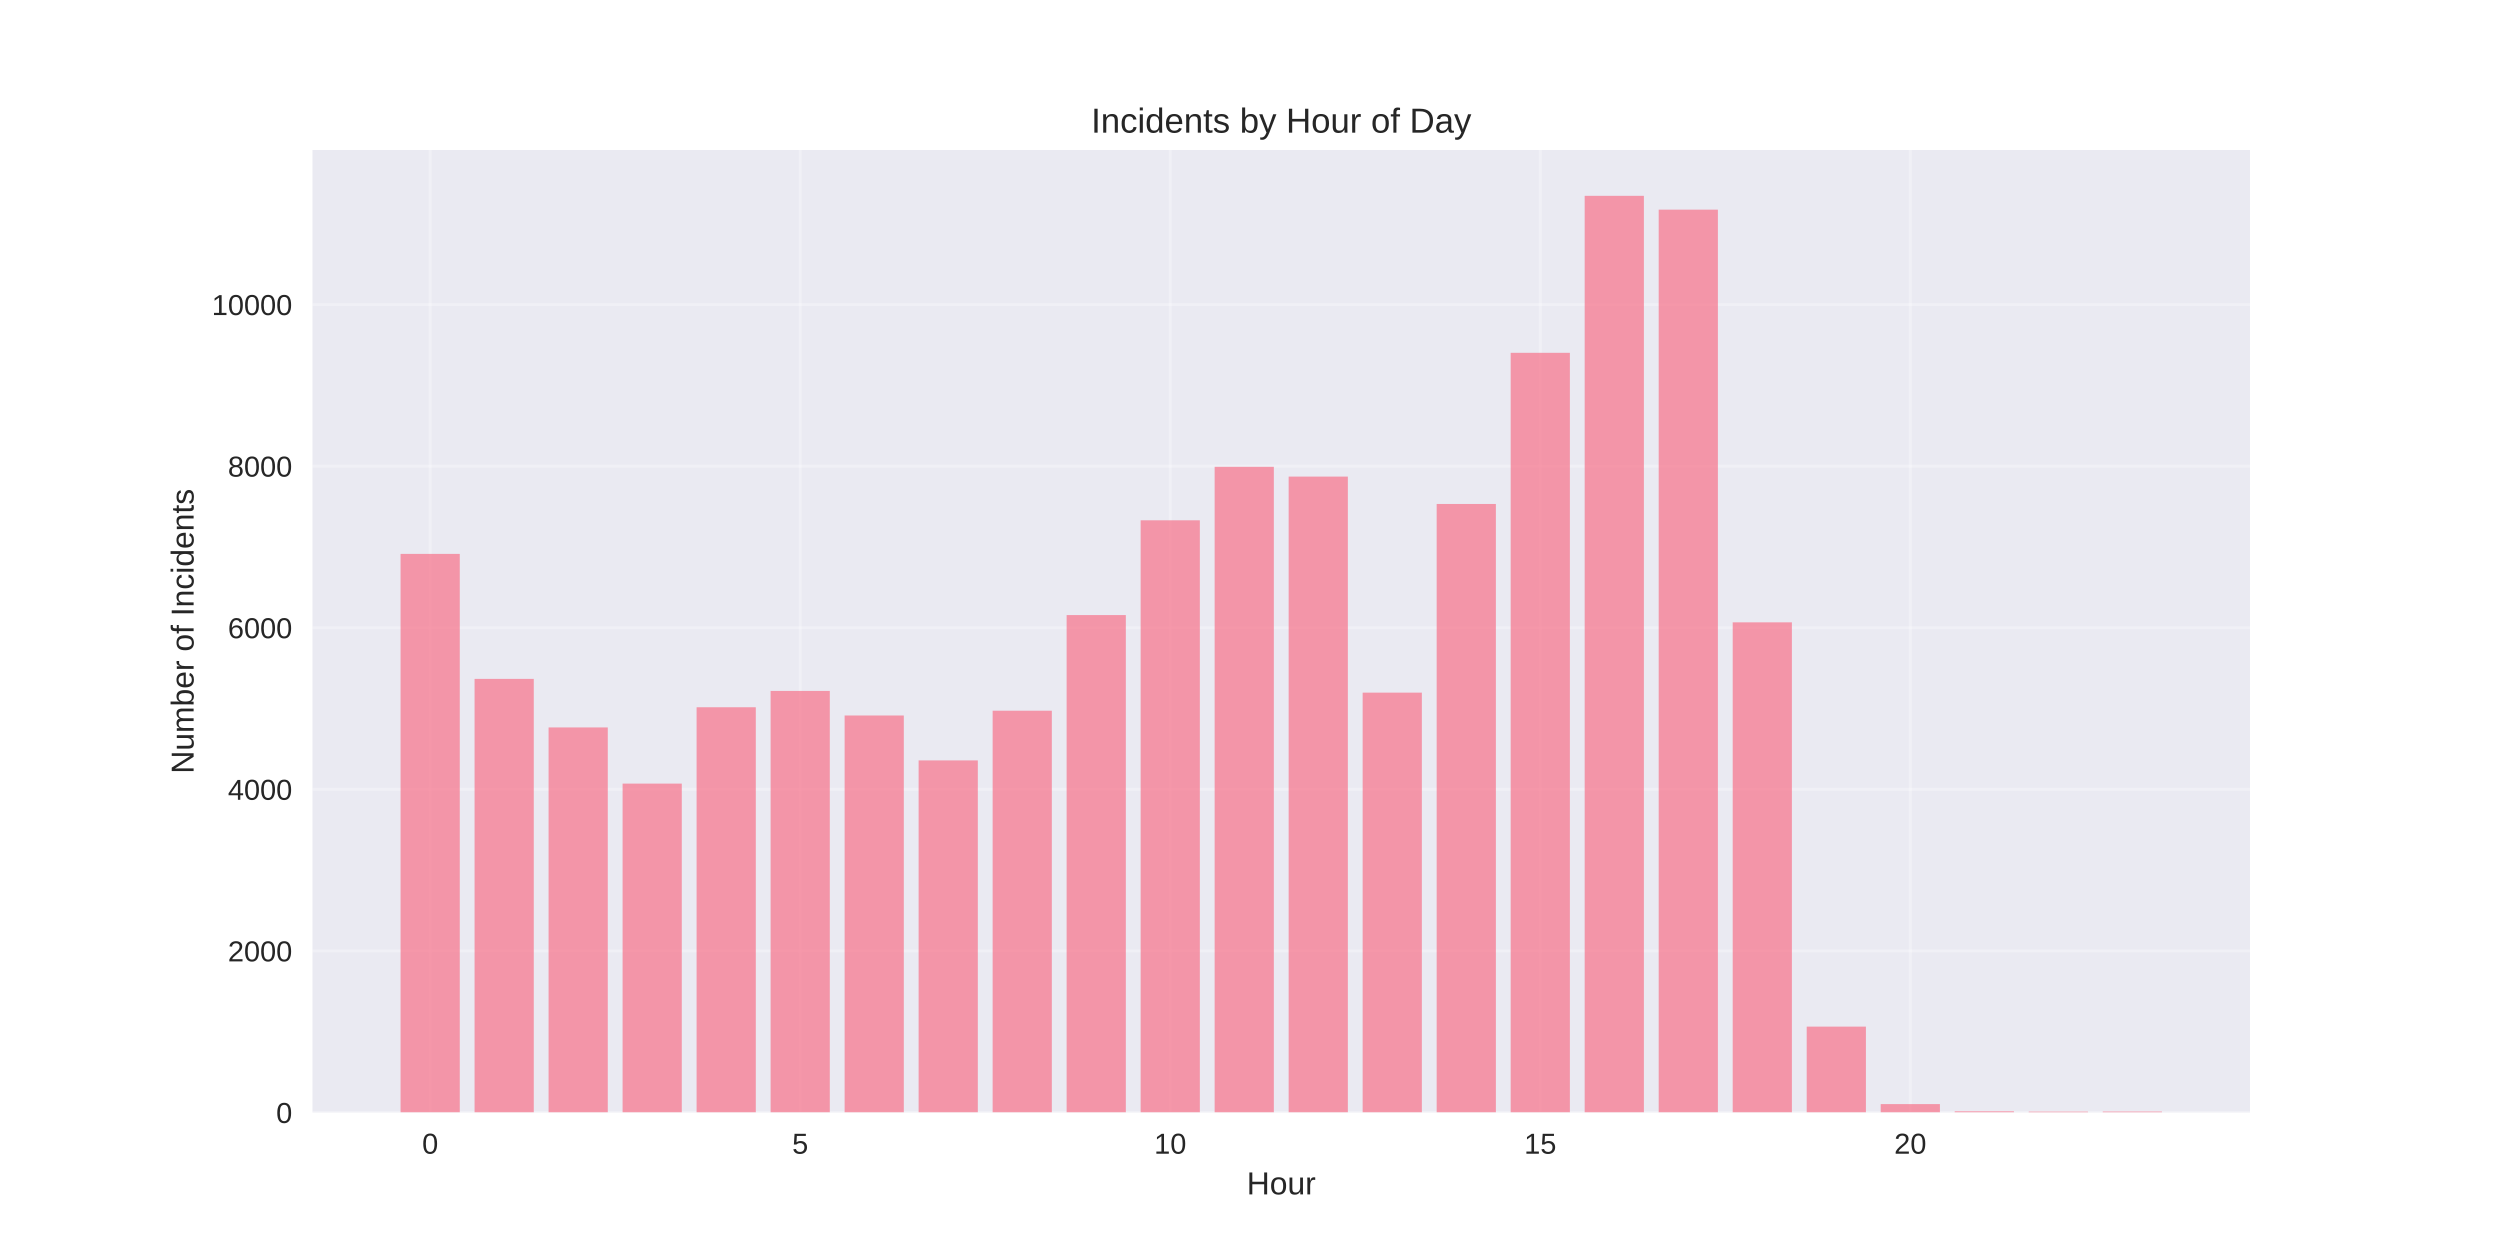
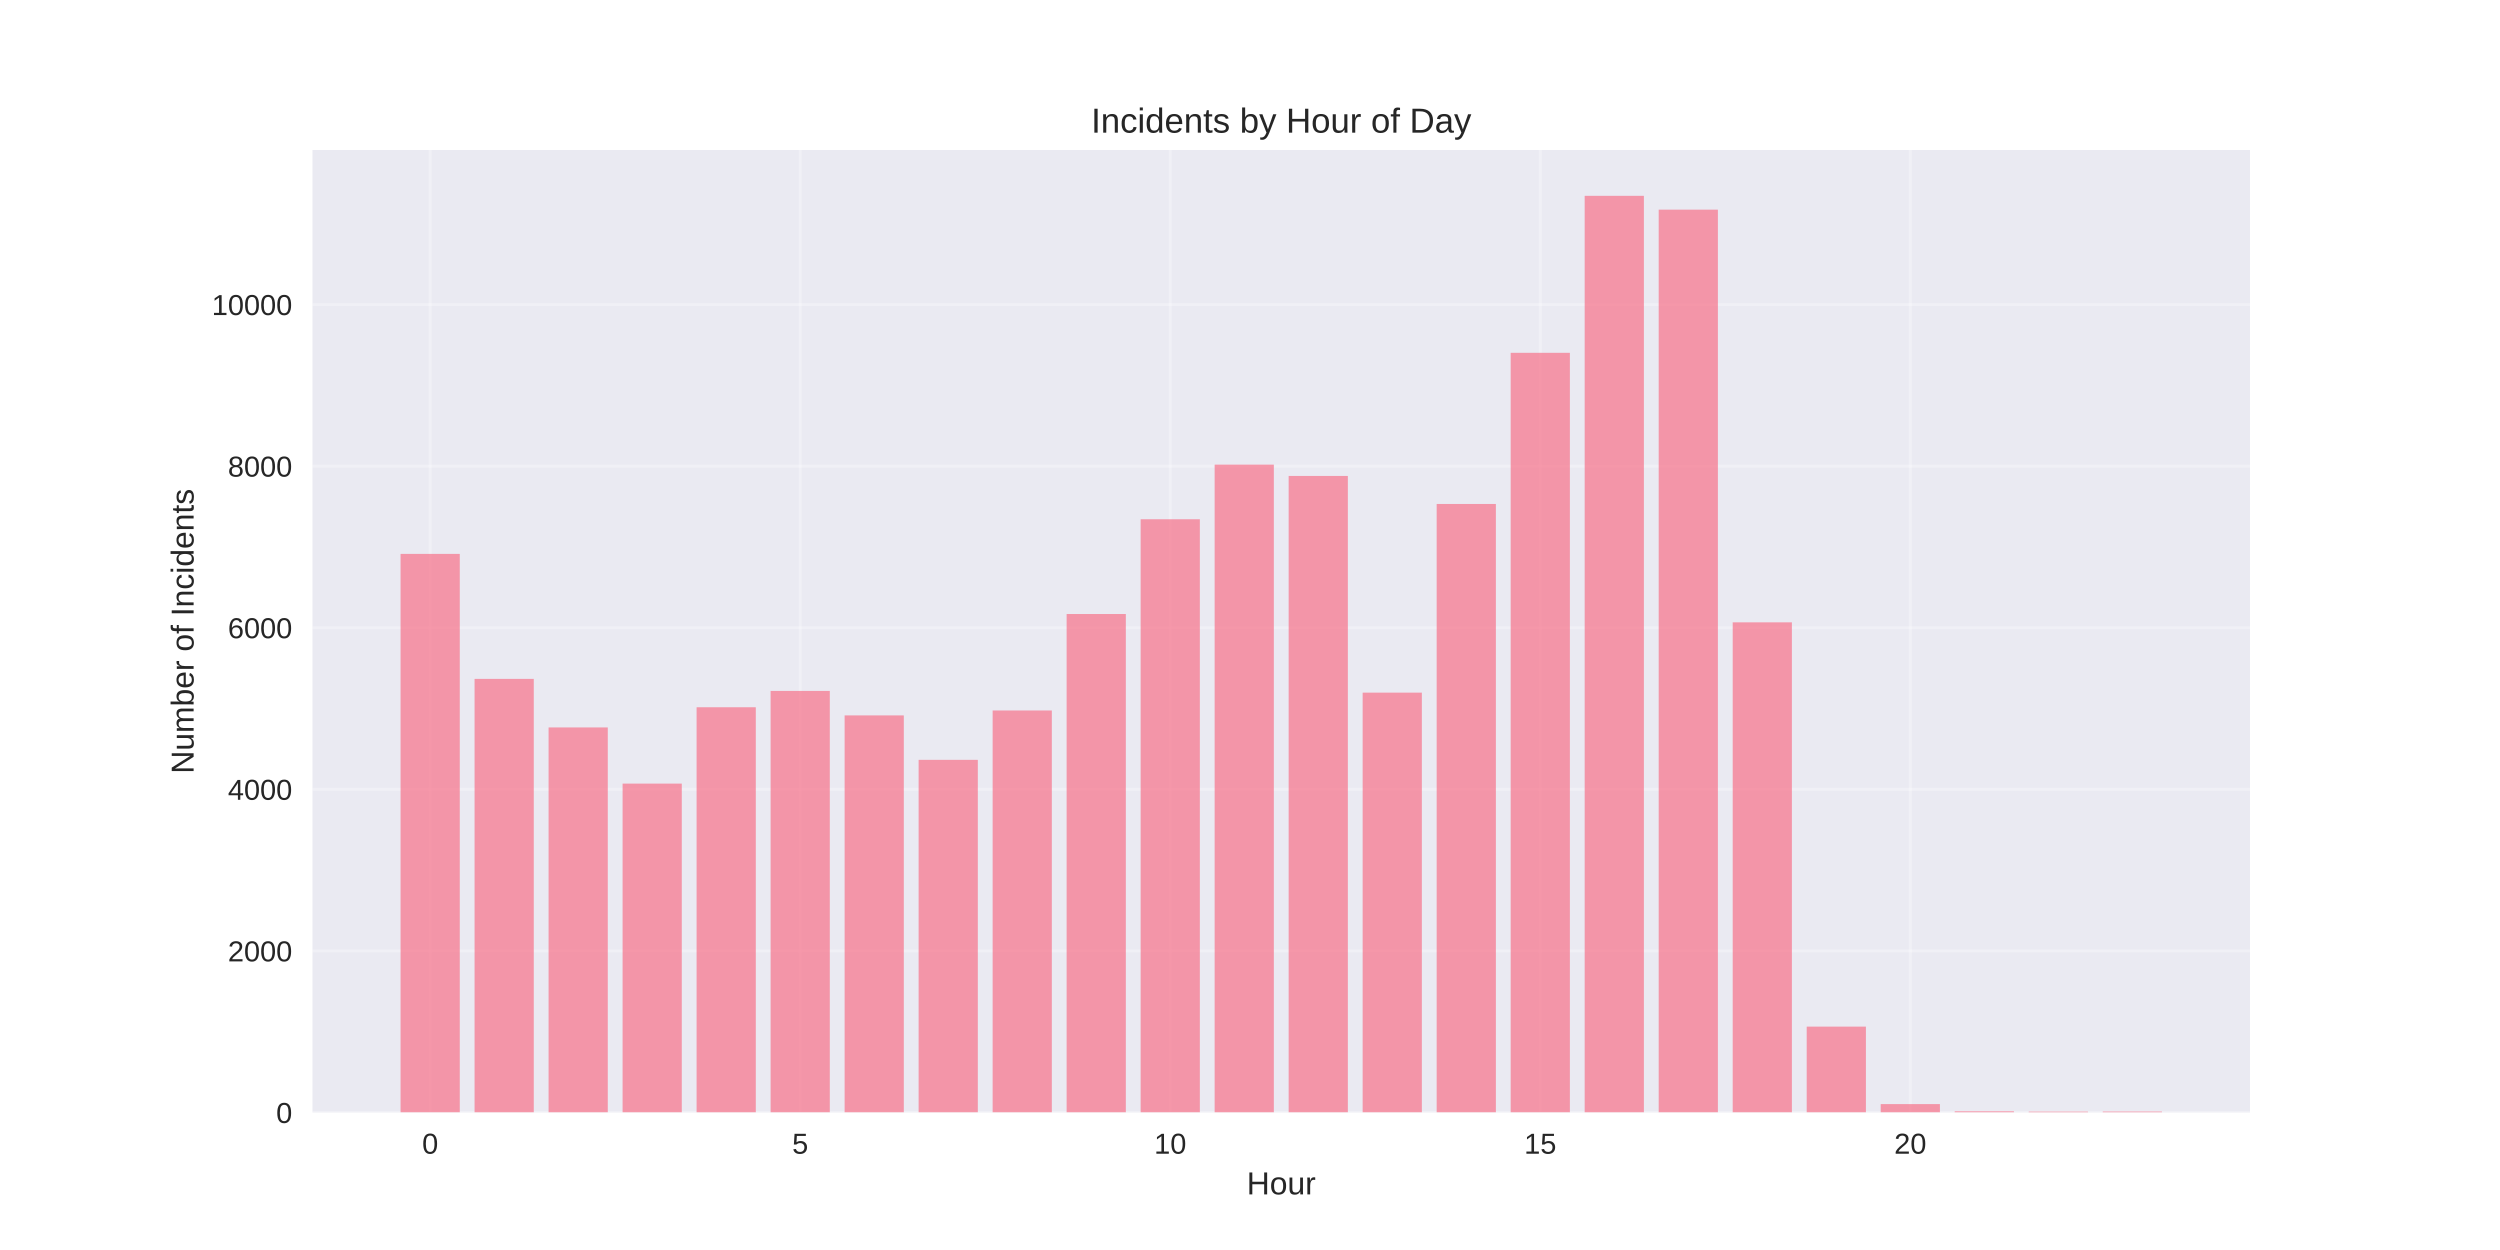
<svg xmlns="http://www.w3.org/2000/svg" width="864pt" height="432pt" viewBox="0 0 864 432" version="1.1">
  <defs>
    <style type="text/css">*{stroke-linejoin: round; stroke-linecap: butt}</style>
  </defs>
  <g id="figure_1">
    <g id="patch_1">
      <path d="M 0 432  L 864 432  L 864 0  L 0 0  z " style="fill: #ffffff" />
    </g>
    <g id="axes_1">
      <g id="patch_2">
        <path d="M 108 384.48  L 777.6 384.48  L 777.6 51.84  L 108 51.84  z " style="fill: #eaeaf2" />
      </g>
      <g id="matplotlib.axis_1">
        <g id="xtick_1">
          <g id="line2d_1">
-             <path d="M 148.667 384.48  L 148.667 51.84  " clip-path="url(#pccafd268c2)" style="fill: none; stroke: #ffffff; stroke-opacity: 0.3; stroke-linecap: round" />
+             <path d="M 148.667 384.48  L 148.667 51.84  " clip-path="url(#p47f86dae13)" style="fill: none; stroke: #ffffff; stroke-opacity: 0.3; stroke-linecap: round" />
          </g>
          <g id="line2d_2" />
          <g id="text_1">
            <text style="fill: #262626; font: 10px 'Arial', 'Liberation Sans', 'DejaVu Sans', 'Bitstream Vera Sans', sans-serif; text-anchor: middle" x="148.667" y="398.727" transform="rotate(-0 148.6671 398.7269)">0</text>
          </g>
        </g>
        <g id="xtick_2">
          <g id="line2d_3">
-             <path d="M 276.551 384.48  L 276.551 51.84  " clip-path="url(#pccafd268c2)" style="fill: none; stroke: #ffffff; stroke-opacity: 0.3; stroke-linecap: round" />
+             <path d="M 276.551 384.48  L 276.551 51.84  " clip-path="url(#p47f86dae13)" style="fill: none; stroke: #ffffff; stroke-opacity: 0.3; stroke-linecap: round" />
          </g>
          <g id="line2d_4" />
          <g id="text_2">
            <text style="fill: #262626; font: 10px 'Arial', 'Liberation Sans', 'DejaVu Sans', 'Bitstream Vera Sans', sans-serif; text-anchor: middle" x="276.551" y="398.727" transform="rotate(-0 276.551 398.7269)">5</text>
          </g>
        </g>
        <g id="xtick_3">
          <g id="line2d_5">
-             <path d="M 404.435 384.48  L 404.435 51.84  " clip-path="url(#pccafd268c2)" style="fill: none; stroke: #ffffff; stroke-opacity: 0.3; stroke-linecap: round" />
+             <path d="M 404.435 384.48  L 404.435 51.84  " clip-path="url(#p47f86dae13)" style="fill: none; stroke: #ffffff; stroke-opacity: 0.3; stroke-linecap: round" />
          </g>
          <g id="line2d_6" />
          <g id="text_3">
            <text style="fill: #262626; font: 10px 'Arial', 'Liberation Sans', 'DejaVu Sans', 'Bitstream Vera Sans', sans-serif; text-anchor: middle" x="404.435" y="398.727" transform="rotate(-0 404.4348 398.7269)">10</text>
          </g>
        </g>
        <g id="xtick_4">
          <g id="line2d_7">
-             <path d="M 532.319 384.48  L 532.319 51.84  " clip-path="url(#pccafd268c2)" style="fill: none; stroke: #ffffff; stroke-opacity: 0.3; stroke-linecap: round" />
+             <path d="M 532.319 384.48  L 532.319 51.84  " clip-path="url(#p47f86dae13)" style="fill: none; stroke: #ffffff; stroke-opacity: 0.3; stroke-linecap: round" />
          </g>
          <g id="line2d_8" />
          <g id="text_4">
            <text style="fill: #262626; font: 10px 'Arial', 'Liberation Sans', 'DejaVu Sans', 'Bitstream Vera Sans', sans-serif; text-anchor: middle" x="532.319" y="398.727" transform="rotate(-0 532.3187 398.7269)">15</text>
          </g>
        </g>
        <g id="xtick_5">
          <g id="line2d_9">
-             <path d="M 660.203 384.48  L 660.203 51.84  " clip-path="url(#pccafd268c2)" style="fill: none; stroke: #ffffff; stroke-opacity: 0.3; stroke-linecap: round" />
+             <path d="M 660.203 384.48  L 660.203 51.84  " clip-path="url(#p47f86dae13)" style="fill: none; stroke: #ffffff; stroke-opacity: 0.3; stroke-linecap: round" />
          </g>
          <g id="line2d_10" />
          <g id="text_5">
            <text style="fill: #262626; font: 10px 'Arial', 'Liberation Sans', 'DejaVu Sans', 'Bitstream Vera Sans', sans-serif; text-anchor: middle" x="660.203" y="398.727" transform="rotate(-0 660.2026 398.7269)">20</text>
          </g>
        </g>
        <g id="text_6">
          <text style="fill: #262626; font: 11px 'Arial', 'Liberation Sans', 'DejaVu Sans', 'Bitstream Vera Sans', sans-serif; text-anchor: middle" x="442.8" y="412.773" transform="rotate(-0 442.8 412.7734)">Hour</text>
        </g>
      </g>
      <g id="matplotlib.axis_2">
        <g id="ytick_1">
          <g id="line2d_11">
-             <path d="M 108 384.48  L 777.6 384.48  " clip-path="url(#pccafd268c2)" style="fill: none; stroke: #ffffff; stroke-opacity: 0.3; stroke-linecap: round" />
+             <path d="M 108 384.48  L 777.6 384.48  " clip-path="url(#p47f86dae13)" style="fill: none; stroke: #ffffff; stroke-opacity: 0.3; stroke-linecap: round" />
          </g>
          <g id="line2d_12" />
          <g id="text_7">
            <text style="fill: #262626; font: 10px 'Arial', 'Liberation Sans', 'DejaVu Sans', 'Bitstream Vera Sans', sans-serif; text-anchor: end" x="101" y="388.103" transform="rotate(-0 101 388.1034)">0</text>
          </g>
        </g>
        <g id="ytick_2">
          <g id="line2d_13">
-             <path d="M 108 328.637  L 777.6 328.637  " clip-path="url(#pccafd268c2)" style="fill: none; stroke: #ffffff; stroke-opacity: 0.3; stroke-linecap: round" />
+             <path d="M 108 328.637  L 777.6 328.637  " clip-path="url(#p47f86dae13)" style="fill: none; stroke: #ffffff; stroke-opacity: 0.3; stroke-linecap: round" />
          </g>
          <g id="line2d_14" />
          <g id="text_8">
            <text style="fill: #262626; font: 10px 'Arial', 'Liberation Sans', 'DejaVu Sans', 'Bitstream Vera Sans', sans-serif; text-anchor: end" x="101" y="332.26" transform="rotate(-0 101 332.26)">2000</text>
          </g>
        </g>
        <g id="ytick_3">
          <g id="line2d_15">
-             <path d="M 108 272.793  L 777.6 272.793  " clip-path="url(#pccafd268c2)" style="fill: none; stroke: #ffffff; stroke-opacity: 0.3; stroke-linecap: round" />
+             <path d="M 108 272.793  L 777.6 272.793  " clip-path="url(#p47f86dae13)" style="fill: none; stroke: #ffffff; stroke-opacity: 0.3; stroke-linecap: round" />
          </g>
          <g id="line2d_16" />
          <g id="text_9">
            <text style="fill: #262626; font: 10px 'Arial', 'Liberation Sans', 'DejaVu Sans', 'Bitstream Vera Sans', sans-serif; text-anchor: end" x="101" y="276.416" transform="rotate(-0 101 276.4165)">4000</text>
          </g>
        </g>
        <g id="ytick_4">
          <g id="line2d_17">
-             <path d="M 108 216.95  L 777.6 216.95  " clip-path="url(#pccafd268c2)" style="fill: none; stroke: #ffffff; stroke-opacity: 0.3; stroke-linecap: round" />
+             <path d="M 108 216.95  L 777.6 216.95  " clip-path="url(#p47f86dae13)" style="fill: none; stroke: #ffffff; stroke-opacity: 0.3; stroke-linecap: round" />
          </g>
          <g id="line2d_18" />
          <g id="text_10">
            <text style="fill: #262626; font: 10px 'Arial', 'Liberation Sans', 'DejaVu Sans', 'Bitstream Vera Sans', sans-serif; text-anchor: end" x="101" y="220.573" transform="rotate(-0 101 220.573)">6000</text>
          </g>
        </g>
        <g id="ytick_5">
          <g id="line2d_19">
-             <path d="M 108 161.106  L 777.6 161.106  " clip-path="url(#pccafd268c2)" style="fill: none; stroke: #ffffff; stroke-opacity: 0.3; stroke-linecap: round" />
+             <path d="M 108 161.106  L 777.6 161.106  " clip-path="url(#p47f86dae13)" style="fill: none; stroke: #ffffff; stroke-opacity: 0.3; stroke-linecap: round" />
          </g>
          <g id="line2d_20" />
          <g id="text_11">
            <text style="fill: #262626; font: 10px 'Arial', 'Liberation Sans', 'DejaVu Sans', 'Bitstream Vera Sans', sans-serif; text-anchor: end" x="101" y="164.73" transform="rotate(-0 101 164.7296)">8000</text>
          </g>
        </g>
        <g id="ytick_6">
          <g id="line2d_21">
-             <path d="M 108 105.263  L 777.6 105.263  " clip-path="url(#pccafd268c2)" style="fill: none; stroke: #ffffff; stroke-opacity: 0.3; stroke-linecap: round" />
+             <path d="M 108 105.263  L 777.6 105.263  " clip-path="url(#p47f86dae13)" style="fill: none; stroke: #ffffff; stroke-opacity: 0.3; stroke-linecap: round" />
          </g>
          <g id="line2d_22" />
          <g id="text_12">
            <text style="fill: #262626; font: 10px 'Arial', 'Liberation Sans', 'DejaVu Sans', 'Bitstream Vera Sans', sans-serif; text-anchor: end" x="101" y="108.886" transform="rotate(-0 101 108.8861)">10000</text>
          </g>
        </g>
        <g id="text_13">
          <text style="fill: #262626; font: 11px 'Arial', 'Liberation Sans', 'DejaVu Sans', 'Bitstream Vera Sans', sans-serif; text-anchor: middle" x="66.913" y="218.16" transform="rotate(-90 66.91281 218.16)">Number of Incidents</text>
        </g>
      </g>
      <g id="patch_3">
-         <path d="M 138.436 384.48  L 158.898 384.48  L 158.898 191.429  L 138.436 191.429  z " clip-path="url(#pccafd268c2)" style="fill: #f77189; opacity: 0.7" />
+         <path d="M 138.436 384.48  L 158.898 384.48  L 158.898 191.429  L 138.436 191.429  z " clip-path="url(#p47f86dae13)" style="fill: #f77189; opacity: 0.7" />
      </g>
      <g id="patch_4">
-         <path d="M 164.013 384.48  L 184.475 384.48  L 184.475 234.624  L 164.013 234.624  z " clip-path="url(#pccafd268c2)" style="fill: #f77189; opacity: 0.7" />
+         <path d="M 164.013 384.48  L 184.475 384.48  L 184.475 234.624  L 164.013 234.624  z " clip-path="url(#p47f86dae13)" style="fill: #f77189; opacity: 0.7" />
      </g>
      <g id="patch_5">
-         <path d="M 189.59 384.48  L 210.051 384.48  L 210.051 251.405  L 189.59 251.405  z " clip-path="url(#pccafd268c2)" style="fill: #f77189; opacity: 0.7" />
+         <path d="M 189.59 384.48  L 210.051 384.48  L 210.051 251.405  L 189.59 251.405  z " clip-path="url(#p47f86dae13)" style="fill: #f77189; opacity: 0.7" />
      </g>
      <g id="patch_6">
-         <path d="M 215.167 384.48  L 235.628 384.48  L 235.628 270.811  L 215.167 270.811  z " clip-path="url(#pccafd268c2)" style="fill: #f77189; opacity: 0.7" />
+         <path d="M 215.167 384.48  L 235.628 384.48  L 235.628 270.811  L 215.167 270.811  z " clip-path="url(#p47f86dae13)" style="fill: #f77189; opacity: 0.7" />
      </g>
      <g id="patch_7">
-         <path d="M 240.743 384.48  L 261.205 384.48  L 261.205 244.425  L 240.743 244.425  z " clip-path="url(#pccafd268c2)" style="fill: #f77189; opacity: 0.7" />
+         <path d="M 240.743 384.48  L 261.205 384.48  L 261.205 244.425  L 240.743 244.425  z " clip-path="url(#p47f86dae13)" style="fill: #f77189; opacity: 0.7" />
      </g>
      <g id="patch_8">
-         <path d="M 266.32 384.48  L 286.782 384.48  L 286.782 238.784  L 266.32 238.784  z " clip-path="url(#pccafd268c2)" style="fill: #f77189; opacity: 0.7" />
+         <path d="M 266.32 384.48  L 286.782 384.48  L 286.782 238.784  L 266.32 238.784  z " clip-path="url(#p47f86dae13)" style="fill: #f77189; opacity: 0.7" />
      </g>
      <g id="patch_9">
-         <path d="M 291.897 384.48  L 312.358 384.48  L 312.358 247.273  L 291.897 247.273  z " clip-path="url(#pccafd268c2)" style="fill: #f77189; opacity: 0.7" />
+         <path d="M 291.897 384.48  L 312.358 384.48  L 312.358 247.245  L 291.897 247.245  z " clip-path="url(#p47f86dae13)" style="fill: #f77189; opacity: 0.7" />
      </g>
      <g id="patch_10">
-         <path d="M 317.474 384.48  L 337.935 384.48  L 337.935 262.797  L 317.474 262.797  z " clip-path="url(#pccafd268c2)" style="fill: #f77189; opacity: 0.7" />
+         <path d="M 317.474 384.48  L 337.935 384.48  L 337.935 262.602  L 317.474 262.602  z " clip-path="url(#p47f86dae13)" style="fill: #f77189; opacity: 0.7" />
      </g>
      <g id="patch_11">
-         <path d="M 343.051 384.48  L 363.512 384.48  L 363.512 245.625  L 343.051 245.625  z " clip-path="url(#pccafd268c2)" style="fill: #f77189; opacity: 0.7" />
+         <path d="M 343.051 384.48  L 363.512 384.48  L 363.512 245.541  L 343.051 245.541  z " clip-path="url(#p47f86dae13)" style="fill: #f77189; opacity: 0.7" />
      </g>
      <g id="patch_12">
-         <path d="M 368.627 384.48  L 389.089 384.48  L 389.089 212.566  L 368.627 212.566  z " clip-path="url(#pccafd268c2)" style="fill: #f77189; opacity: 0.7" />
+         <path d="M 368.627 384.48  L 389.089 384.48  L 389.089 212.203  L 368.627 212.203  z " clip-path="url(#p47f86dae13)" style="fill: #f77189; opacity: 0.7" />
      </g>
      <g id="patch_13">
-         <path d="M 394.204 384.48  L 414.666 384.48  L 414.666 179.814  L 394.204 179.814  z " clip-path="url(#pccafd268c2)" style="fill: #f77189; opacity: 0.7" />
+         <path d="M 394.204 384.48  L 414.666 384.48  L 414.666 179.451  L 394.204 179.451  z " clip-path="url(#p47f86dae13)" style="fill: #f77189; opacity: 0.7" />
      </g>
      <g id="patch_14">
-         <path d="M 419.781 384.48  L 440.242 384.48  L 440.242 161.329  L 419.781 161.329  z " clip-path="url(#pccafd268c2)" style="fill: #f77189; opacity: 0.7" />
+         <path d="M 419.781 384.48  L 440.242 384.48  L 440.242 160.576  L 419.781 160.576  z " clip-path="url(#p47f86dae13)" style="fill: #f77189; opacity: 0.7" />
      </g>
      <g id="patch_15">
-         <path d="M 445.358 384.48  L 465.819 384.48  L 465.819 164.708  L 445.358 164.708  z " clip-path="url(#pccafd268c2)" style="fill: #f77189; opacity: 0.7" />
+         <path d="M 445.358 384.48  L 465.819 384.48  L 465.819 164.485  L 445.358 164.485  z " clip-path="url(#p47f86dae13)" style="fill: #f77189; opacity: 0.7" />
      </g>
      <g id="patch_16">
-         <path d="M 470.934 384.48  L 491.396 384.48  L 491.396 239.371  L 470.934 239.371  z " clip-path="url(#pccafd268c2)" style="fill: #f77189; opacity: 0.7" />
+         <path d="M 470.934 384.48  L 491.396 384.48  L 491.396 239.371  L 470.934 239.371  z " clip-path="url(#p47f86dae13)" style="fill: #f77189; opacity: 0.7" />
      </g>
      <g id="patch_17">
-         <path d="M 496.511 384.48  L 516.973 384.48  L 516.973 174.173  L 496.511 174.173  z " clip-path="url(#pccafd268c2)" style="fill: #f77189; opacity: 0.7" />
+         <path d="M 496.511 384.48  L 516.973 384.48  L 516.973 174.173  L 496.511 174.173  z " clip-path="url(#p47f86dae13)" style="fill: #f77189; opacity: 0.7" />
      </g>
      <g id="patch_18">
-         <path d="M 522.088 384.48  L 542.549 384.48  L 542.549 121.932  L 522.088 121.932  z " clip-path="url(#pccafd268c2)" style="fill: #f77189; opacity: 0.7" />
+         <path d="M 522.088 384.48  L 542.549 384.48  L 542.549 121.932  L 522.088 121.932  z " clip-path="url(#p47f86dae13)" style="fill: #f77189; opacity: 0.7" />
      </g>
      <g id="patch_19">
-         <path d="M 547.665 384.48  L 568.126 384.48  L 568.126 67.68  L 547.665 67.68  z " clip-path="url(#pccafd268c2)" style="fill: #f77189; opacity: 0.7" />
+         <path d="M 547.665 384.48  L 568.126 384.48  L 568.126 67.68  L 547.665 67.68  z " clip-path="url(#p47f86dae13)" style="fill: #f77189; opacity: 0.7" />
      </g>
      <g id="patch_20">
-         <path d="M 573.242 384.48  L 593.703 384.48  L 593.703 72.455  L 573.242 72.455  z " clip-path="url(#pccafd268c2)" style="fill: #f77189; opacity: 0.7" />
+         <path d="M 573.242 384.48  L 593.703 384.48  L 593.703 72.455  L 573.242 72.455  z " clip-path="url(#p47f86dae13)" style="fill: #f77189; opacity: 0.7" />
      </g>
      <g id="patch_21">
-         <path d="M 598.818 384.48  L 619.28 384.48  L 619.28 215.079  L 598.818 215.079  z " clip-path="url(#pccafd268c2)" style="fill: #f77189; opacity: 0.7" />
+         <path d="M 598.818 384.48  L 619.28 384.48  L 619.28 215.079  L 598.818 215.079  z " clip-path="url(#p47f86dae13)" style="fill: #f77189; opacity: 0.7" />
      </g>
      <g id="patch_22">
-         <path d="M 624.395 384.48  L 644.857 384.48  L 644.857 354.799  L 624.395 354.799  z " clip-path="url(#pccafd268c2)" style="fill: #f77189; opacity: 0.7" />
+         <path d="M 624.395 384.48  L 644.857 384.48  L 644.857 354.799  L 624.395 354.799  z " clip-path="url(#p47f86dae13)" style="fill: #f77189; opacity: 0.7" />
      </g>
      <g id="patch_23">
-         <path d="M 649.972 384.48  L 670.433 384.48  L 670.433 381.576  L 649.972 381.576  z " clip-path="url(#pccafd268c2)" style="fill: #f77189; opacity: 0.7" />
+         <path d="M 649.972 384.48  L 670.433 384.48  L 670.433 381.576  L 649.972 381.576  z " clip-path="url(#p47f86dae13)" style="fill: #f77189; opacity: 0.7" />
      </g>
      <g id="patch_24">
-         <path d="M 675.549 384.48  L 696.01 384.48  L 696.01 384.061  L 675.549 384.061  z " clip-path="url(#pccafd268c2)" style="fill: #f77189; opacity: 0.7" />
+         <path d="M 675.549 384.48  L 696.01 384.48  L 696.01 384.061  L 675.549 384.061  z " clip-path="url(#p47f86dae13)" style="fill: #f77189; opacity: 0.7" />
      </g>
      <g id="patch_25">
-         <path d="M 701.125 384.48  L 721.587 384.48  L 721.587 384.173  L 701.125 384.173  z " clip-path="url(#pccafd268c2)" style="fill: #f77189; opacity: 0.7" />
+         <path d="M 701.125 384.48  L 721.587 384.48  L 721.587 384.173  L 701.125 384.173  z " clip-path="url(#p47f86dae13)" style="fill: #f77189; opacity: 0.7" />
      </g>
      <g id="patch_26">
-         <path d="M 726.702 384.48  L 747.164 384.48  L 747.164 384.145  L 726.702 384.145  z " clip-path="url(#pccafd268c2)" style="fill: #f77189; opacity: 0.7" />
+         <path d="M 726.702 384.48  L 747.164 384.48  L 747.164 384.145  L 726.702 384.145  z " clip-path="url(#p47f86dae13)" style="fill: #f77189; opacity: 0.7" />
      </g>
      <g id="patch_27">
        <path d="M 108 384.48  L 108 51.84  " style="fill: none" />
      </g>
      <g id="patch_28">
        <path d="M 777.6 384.48  L 777.6 51.84  " style="fill: none" />
      </g>
      <g id="patch_29">
        <path d="M 108 384.48  L 777.6 384.48  " style="fill: none" />
      </g>
      <g id="patch_30">
        <path d="M 108 51.84  L 777.6 51.84  " style="fill: none" />
      </g>
      <g id="text_14">
        <text style="fill: #262626; font: 12px 'Arial', 'Liberation Sans', 'DejaVu Sans', 'Bitstream Vera Sans', sans-serif; text-anchor: middle" x="442.8" y="45.84" transform="rotate(-0 442.8 45.84)">Incidents by Hour of Day</text>
      </g>
    </g>
  </g>
  <defs>
-     <clipPath id="pccafd268c2">
+     <clipPath id="p47f86dae13">
      <rect x="108" y="51.84" width="669.6" height="332.64" />
    </clipPath>
  </defs>
</svg>
